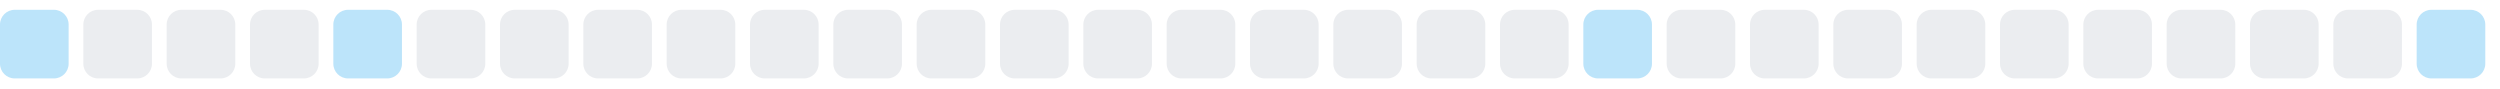
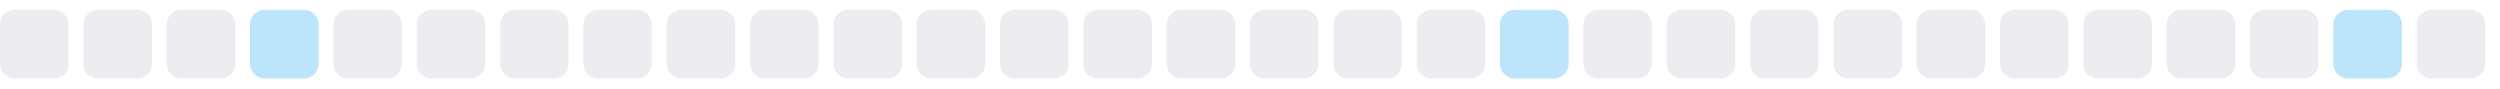
<svg xmlns="http://www.w3.org/2000/svg" width="255" height="9">
  <style>
        .level0 { fill: #ebedf0; }
        .level1 { fill: #bce4fa; }
        .level2 { fill: #75c7f7; }
        .level3 { fill: #30a9f2; }
        .level4 { fill: #008ee6; }
        @media (prefers-color-scheme: dark) {
          .level0 { fill: #161b22; }
          .level1 { fill: #0b3b5c; }
          .level2 { fill: #0a6299; }
          .level3 { fill: #008ee6; }
          .level4 { fill: #5bc4ff; }
        }
      </style>
-   <rect x="0.0" y="1" width="7" height="7" rx="1.5" ry="1.5" class="level1" />
+   <rect x="0.0" y="1" width="7" height="7" rx="1.5" ry="1.5" class="level0" />
  <rect x="8.5" y="1" width="7" height="7" rx="1.5" ry="1.5" class="level0" />
  <rect x="17.0" y="1" width="7" height="7" rx="1.5" ry="1.5" class="level0" />
-   <rect x="25.5" y="1" width="7" height="7" rx="1.5" ry="1.5" class="level0" />
-   <rect x="34.0" y="1" width="7" height="7" rx="1.5" ry="1.5" class="level1" />
+   <rect x="25.5" y="1" width="7" height="7" rx="1.5" ry="1.5" class="level1" />
+   <rect x="34.0" y="1" width="7" height="7" rx="1.5" ry="1.5" class="level0" />
  <rect x="42.5" y="1" width="7" height="7" rx="1.5" ry="1.5" class="level0" />
  <rect x="51.0" y="1" width="7" height="7" rx="1.5" ry="1.5" class="level0" />
  <rect x="59.5" y="1" width="7" height="7" rx="1.5" ry="1.5" class="level0" />
  <rect x="68.0" y="1" width="7" height="7" rx="1.5" ry="1.5" class="level0" />
  <rect x="76.5" y="1" width="7" height="7" rx="1.5" ry="1.5" class="level0" />
  <rect x="85.0" y="1" width="7" height="7" rx="1.5" ry="1.5" class="level0" />
  <rect x="93.5" y="1" width="7" height="7" rx="1.5" ry="1.5" class="level0" />
  <rect x="102.0" y="1" width="7" height="7" rx="1.5" ry="1.5" class="level0" />
  <rect x="110.5" y="1" width="7" height="7" rx="1.5" ry="1.5" class="level0" />
  <rect x="119.0" y="1" width="7" height="7" rx="1.5" ry="1.5" class="level0" />
  <rect x="127.5" y="1" width="7" height="7" rx="1.5" ry="1.5" class="level0" />
  <rect x="136.0" y="1" width="7" height="7" rx="1.5" ry="1.5" class="level0" />
  <rect x="144.5" y="1" width="7" height="7" rx="1.5" ry="1.5" class="level0" />
-   <rect x="153.0" y="1" width="7" height="7" rx="1.5" ry="1.5" class="level0" />
-   <rect x="161.5" y="1" width="7" height="7" rx="1.5" ry="1.5" class="level1" />
+   <rect x="153.0" y="1" width="7" height="7" rx="1.5" ry="1.5" class="level1" />
+   <rect x="161.5" y="1" width="7" height="7" rx="1.5" ry="1.5" class="level0" />
  <rect x="170.0" y="1" width="7" height="7" rx="1.5" ry="1.5" class="level0" />
  <rect x="178.5" y="1" width="7" height="7" rx="1.5" ry="1.5" class="level0" />
  <rect x="187.0" y="1" width="7" height="7" rx="1.5" ry="1.5" class="level0" />
  <rect x="195.5" y="1" width="7" height="7" rx="1.5" ry="1.5" class="level0" />
  <rect x="204.0" y="1" width="7" height="7" rx="1.5" ry="1.5" class="level0" />
  <rect x="212.5" y="1" width="7" height="7" rx="1.5" ry="1.5" class="level0" />
  <rect x="221.0" y="1" width="7" height="7" rx="1.5" ry="1.5" class="level0" />
  <rect x="229.5" y="1" width="7" height="7" rx="1.5" ry="1.5" class="level0" />
-   <rect x="238.0" y="1" width="7" height="7" rx="1.5" ry="1.5" class="level0" />
-   <rect x="246.5" y="1" width="7" height="7" rx="1.5" ry="1.5" class="level1" />
+   <rect x="238.0" y="1" width="7" height="7" rx="1.5" ry="1.5" class="level1" />
+   <rect x="246.5" y="1" width="7" height="7" rx="1.5" ry="1.5" class="level0" />
</svg>
